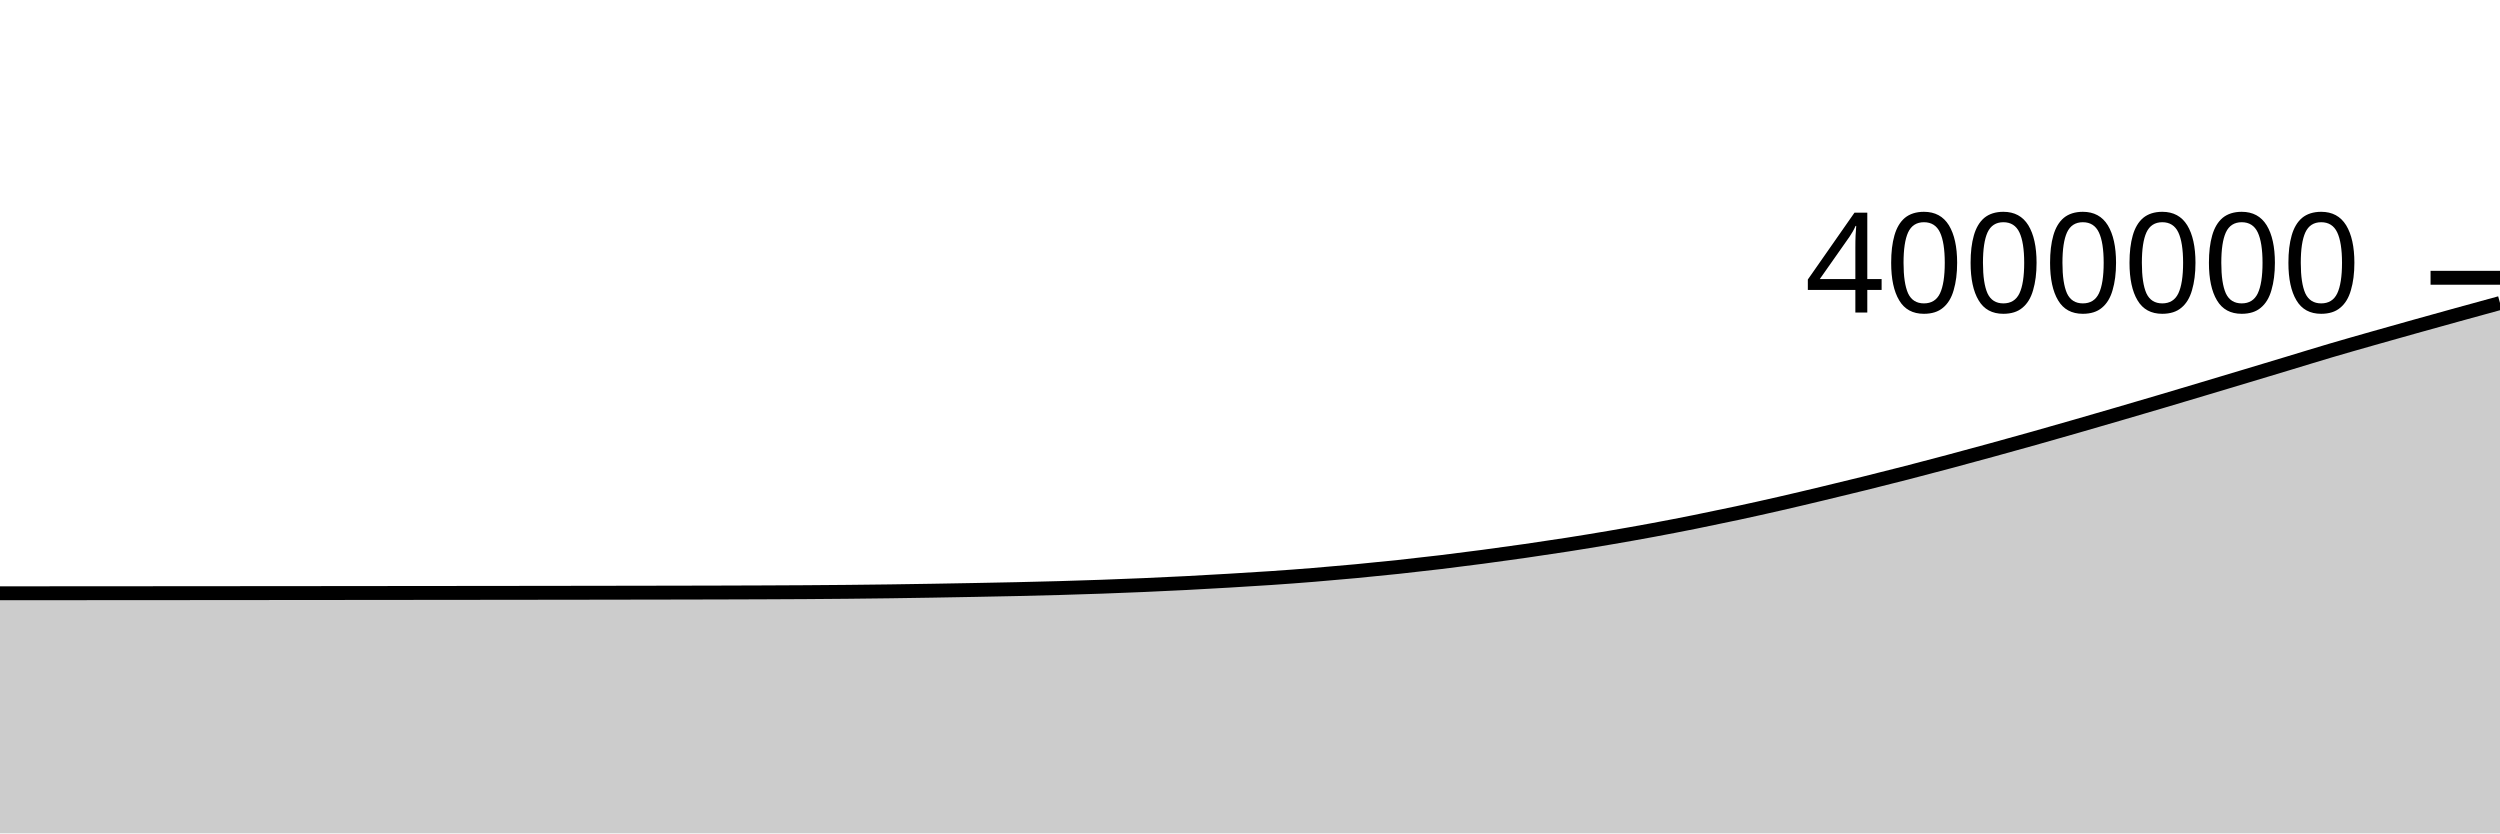
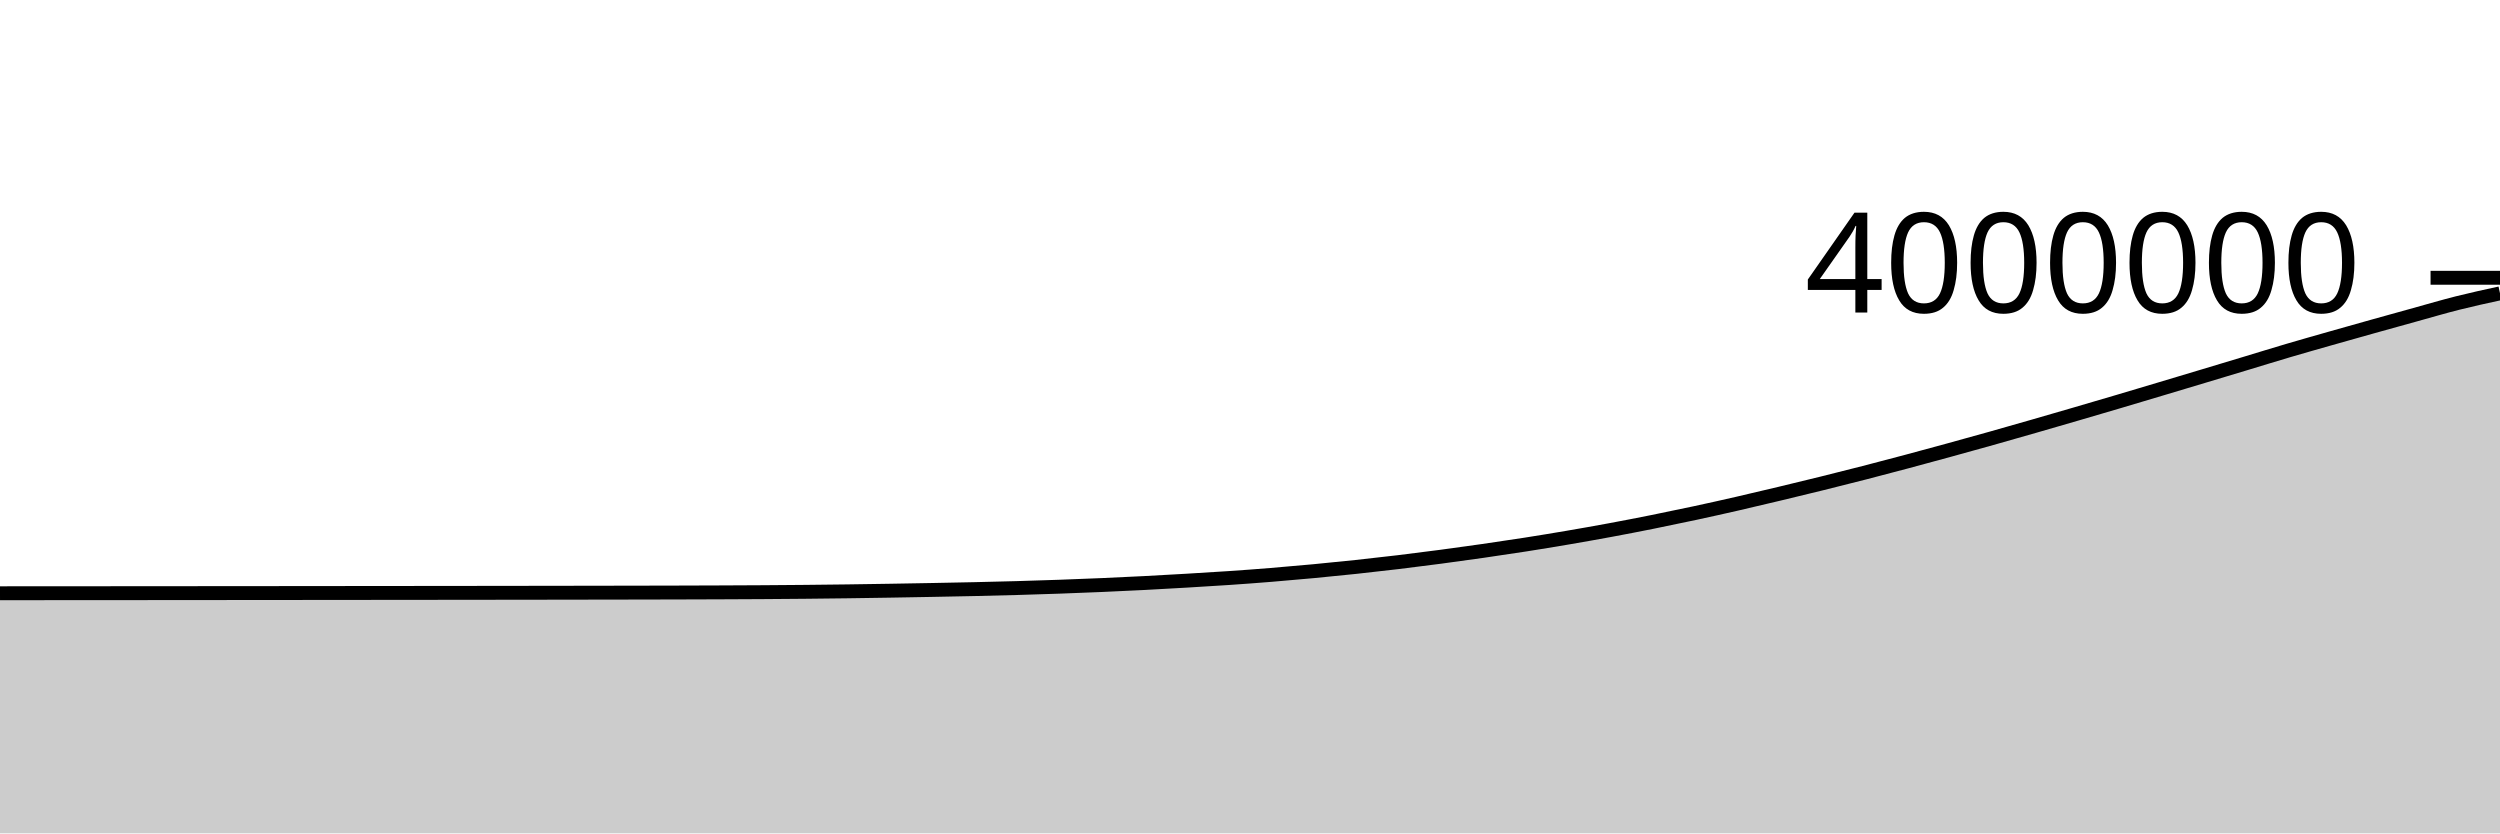
<svg xmlns="http://www.w3.org/2000/svg" viewBox="0 0 180 60">
  <g transform="translate(0,20)">
-     <path class="area" fill="rgba(0, 0, 0, 0.2)" d="M0,22.715C1.017,22.715,2.034,22.714,3.051,22.714C4.068,22.713,5.085,22.713,6.102,22.712C7.119,22.711,8.136,22.711,9.153,22.71C10.169,22.709,11.186,22.709,12.203,22.708C13.22,22.707,14.237,22.707,15.254,22.706C16.271,22.705,17.288,22.704,18.305,22.703C19.322,22.703,20.339,22.702,21.356,22.701C22.373,22.7,23.39,22.699,24.407,22.698C25.424,22.697,26.441,22.696,27.458,22.695C28.475,22.694,29.492,22.693,30.508,22.692C31.525,22.691,32.542,22.69,33.559,22.689C34.576,22.688,35.593,22.687,36.61,22.686C37.627,22.684,38.644,22.683,39.661,22.682C40.678,22.68,41.695,22.679,42.712,22.678C43.729,22.676,44.746,22.675,45.763,22.673C46.78,22.671,47.797,22.67,48.814,22.668C49.831,22.666,50.847,22.664,51.864,22.661C52.881,22.658,53.898,22.655,54.915,22.651C55.932,22.647,56.949,22.642,57.966,22.636C58.983,22.629,60,22.622,61.017,22.612C62.034,22.602,63.051,22.591,64.068,22.577C65.085,22.564,66.102,22.548,67.119,22.531C68.136,22.515,69.153,22.497,70.169,22.477C71.186,22.458,72.203,22.439,73.22,22.416C74.237,22.393,75.254,22.369,76.271,22.34C77.288,22.311,78.305,22.279,79.322,22.243C80.339,22.207,81.356,22.167,82.373,22.123C83.39,22.079,84.407,22.031,85.424,21.979C86.441,21.926,87.458,21.869,88.475,21.809C89.492,21.75,90.508,21.689,91.525,21.619C92.542,21.55,93.559,21.475,94.576,21.392C95.593,21.31,96.61,21.221,97.627,21.125C98.644,21.029,99.661,20.927,100.678,20.819C101.695,20.71,102.712,20.595,103.729,20.473C104.746,20.35,105.763,20.22,106.78,20.086C107.797,19.951,108.814,19.81,109.831,19.664C110.847,19.517,111.864,19.367,112.881,19.208C113.898,19.048,114.915,18.882,115.932,18.708C116.949,18.535,117.966,18.354,118.983,18.166C120,17.977,121.017,17.78,122.034,17.576C123.051,17.372,124.068,17.16,125.085,16.942C126.102,16.723,127.119,16.496,128.136,16.263C129.153,16.031,130.169,15.788,131.186,15.545C132.203,15.302,133.22,15.055,134.237,14.804C135.254,14.552,136.271,14.297,137.288,14.035C138.305,13.773,139.322,13.505,140.339,13.233C141.356,12.962,142.373,12.685,143.39,12.406C144.407,12.127,145.424,11.845,146.441,11.559C147.458,11.273,148.475,10.982,149.492,10.689C150.508,10.397,151.525,10.101,152.542,9.804C153.559,9.507,154.576,9.209,155.593,8.908C156.61,8.607,157.627,8.302,158.644,7.998C159.661,7.693,160.678,7.388,161.695,7.083C162.712,6.777,163.729,6.471,164.746,6.164C165.763,5.857,166.78,5.541,167.797,5.241C168.814,4.941,169.831,4.654,170.847,4.364C171.864,4.075,172.881,3.789,173.898,3.504C174.915,3.22,175.932,2.937,176.949,2.656C177.966,2.375,178.983,2.097,180,1.818L180,40C178.983,40,177.966,40,176.949,40C175.932,40,174.915,40,173.898,40C172.881,40,171.864,40,170.847,40C169.831,40,168.814,40,167.797,40C166.78,40,165.763,40,164.746,40C163.729,40,162.712,40,161.695,40C160.678,40,159.661,40,158.644,40C157.627,40,156.61,40,155.593,40C154.576,40,153.559,40,152.542,40C151.525,40,150.508,40,149.492,40C148.475,40,147.458,40,146.441,40C145.424,40,144.407,40,143.39,40C142.373,40,141.356,40,140.339,40C139.322,40,138.305,40,137.288,40C136.271,40,135.254,40,134.237,40C133.22,40,132.203,40,131.186,40C130.169,40,129.153,40,128.136,40C127.119,40,126.102,40,125.085,40C124.068,40,123.051,40,122.034,40C121.017,40,120,40,118.983,40C117.966,40,116.949,40,115.932,40C114.915,40,113.898,40,112.881,40C111.864,40,110.847,40,109.831,40C108.814,40,107.797,40,106.78,40C105.763,40,104.746,40,103.729,40C102.712,40,101.695,40,100.678,40C99.661,40,98.644,40,97.627,40C96.61,40,95.593,40,94.576,40C93.559,40,92.542,40,91.525,40C90.508,40,89.492,40,88.475,40C87.458,40,86.441,40,85.424,40C84.407,40,83.39,40,82.373,40C81.356,40,80.339,40,79.322,40C78.305,40,77.288,40,76.271,40C75.254,40,74.237,40,73.22,40C72.203,40,71.186,40,70.169,40C69.153,40,68.136,40,67.119,40C66.102,40,65.085,40,64.068,40C63.051,40,62.034,40,61.017,40C60,40,58.983,40,57.966,40C56.949,40,55.932,40,54.915,40C53.898,40,52.881,40,51.864,40C50.847,40,49.831,40,48.814,40C47.797,40,46.78,40,45.763,40C44.746,40,43.729,40,42.712,40C41.695,40,40.678,40,39.661,40C38.644,40,37.627,40,36.61,40C35.593,40,34.576,40,33.559,40C32.542,40,31.525,40,30.508,40C29.492,40,28.475,40,27.458,40C26.441,40,25.424,40,24.407,40C23.39,40,22.373,40,21.356,40C20.339,40,19.322,40,18.305,40C17.288,40,16.271,40,15.254,40C14.237,40,13.22,40,12.203,40C11.186,40,10.169,40,9.153,40C8.136,40,7.119,40,6.102,40C5.085,40,4.068,40,3.051,40C2.034,40,1.017,40,0,40Z" />
-     <path class="line" stroke="black" fill="none" d="M0,22.715C1.017,22.715,2.034,22.714,3.051,22.714C4.068,22.713,5.085,22.713,6.102,22.712C7.119,22.711,8.136,22.711,9.153,22.71C10.169,22.709,11.186,22.709,12.203,22.708C13.22,22.707,14.237,22.707,15.254,22.706C16.271,22.705,17.288,22.704,18.305,22.703C19.322,22.703,20.339,22.702,21.356,22.701C22.373,22.7,23.39,22.699,24.407,22.698C25.424,22.697,26.441,22.696,27.458,22.695C28.475,22.694,29.492,22.693,30.508,22.692C31.525,22.691,32.542,22.69,33.559,22.689C34.576,22.688,35.593,22.687,36.61,22.686C37.627,22.684,38.644,22.683,39.661,22.682C40.678,22.68,41.695,22.679,42.712,22.678C43.729,22.676,44.746,22.675,45.763,22.673C46.78,22.671,47.797,22.67,48.814,22.668C49.831,22.666,50.847,22.664,51.864,22.661C52.881,22.658,53.898,22.655,54.915,22.651C55.932,22.647,56.949,22.642,57.966,22.636C58.983,22.629,60,22.622,61.017,22.612C62.034,22.602,63.051,22.591,64.068,22.577C65.085,22.564,66.102,22.548,67.119,22.531C68.136,22.515,69.153,22.497,70.169,22.477C71.186,22.458,72.203,22.439,73.22,22.416C74.237,22.393,75.254,22.369,76.271,22.34C77.288,22.311,78.305,22.279,79.322,22.243C80.339,22.207,81.356,22.167,82.373,22.123C83.39,22.079,84.407,22.031,85.424,21.979C86.441,21.926,87.458,21.869,88.475,21.809C89.492,21.75,90.508,21.689,91.525,21.619C92.542,21.55,93.559,21.475,94.576,21.392C95.593,21.31,96.61,21.221,97.627,21.125C98.644,21.029,99.661,20.927,100.678,20.819C101.695,20.71,102.712,20.595,103.729,20.473C104.746,20.35,105.763,20.22,106.78,20.086C107.797,19.951,108.814,19.81,109.831,19.664C110.847,19.517,111.864,19.367,112.881,19.208C113.898,19.048,114.915,18.882,115.932,18.708C116.949,18.535,117.966,18.354,118.983,18.166C120,17.977,121.017,17.78,122.034,17.576C123.051,17.372,124.068,17.16,125.085,16.942C126.102,16.723,127.119,16.496,128.136,16.263C129.153,16.031,130.169,15.788,131.186,15.545C132.203,15.302,133.22,15.055,134.237,14.804C135.254,14.552,136.271,14.297,137.288,14.035C138.305,13.773,139.322,13.505,140.339,13.233C141.356,12.962,142.373,12.685,143.39,12.406C144.407,12.127,145.424,11.845,146.441,11.559C147.458,11.273,148.475,10.982,149.492,10.689C150.508,10.397,151.525,10.101,152.542,9.804C153.559,9.507,154.576,9.209,155.593,8.908C156.61,8.607,157.627,8.302,158.644,7.998C159.661,7.693,160.678,7.388,161.695,7.083C162.712,6.777,163.729,6.471,164.746,6.164C165.763,5.857,166.78,5.541,167.797,5.241C168.814,4.941,169.831,4.654,170.847,4.364C171.864,4.075,172.881,3.789,173.898,3.504C174.915,3.22,175.932,2.937,176.949,2.656C177.966,2.375,178.983,2.097,180,1.818" />
+     <path class="area" fill="rgba(0, 0, 0, 0.2)" d="M0,22.714C1.017,22.713,2.034,22.713,3.051,22.712C4.068,22.711,5.085,22.711,6.102,22.71C7.119,22.709,8.136,22.709,9.153,22.708C10.169,22.707,11.186,22.707,12.203,22.706C13.22,22.705,14.237,22.704,15.254,22.703C16.271,22.703,17.288,22.702,18.305,22.701C19.322,22.7,20.339,22.699,21.356,22.698C22.373,22.697,23.39,22.696,24.407,22.695C25.424,22.694,26.441,22.694,27.458,22.692C28.475,22.691,29.492,22.69,30.508,22.689C31.525,22.688,32.542,22.687,33.559,22.686C34.576,22.684,35.593,22.683,36.61,22.682C37.627,22.68,38.644,22.679,39.661,22.678C40.678,22.676,41.695,22.675,42.712,22.673C43.729,22.671,44.746,22.67,45.763,22.668C46.78,22.666,47.797,22.664,48.814,22.661C49.831,22.658,50.847,22.655,51.864,22.651C52.881,22.647,53.898,22.642,54.915,22.636C55.932,22.629,56.949,22.622,57.966,22.612C58.983,22.602,60,22.591,61.017,22.577C62.034,22.564,63.051,22.548,64.068,22.531C65.085,22.515,66.102,22.497,67.119,22.477C68.136,22.458,69.153,22.439,70.169,22.416C71.186,22.393,72.203,22.369,73.22,22.34C74.237,22.311,75.254,22.279,76.271,22.243C77.288,22.207,78.305,22.167,79.322,22.123C80.339,22.079,81.356,22.031,82.373,21.979C83.39,21.926,84.407,21.869,85.424,21.809C86.441,21.75,87.458,21.689,88.475,21.619C89.492,21.55,90.508,21.475,91.525,21.392C92.542,21.31,93.559,21.221,94.576,21.125C95.593,21.03,96.61,20.928,97.627,20.819C98.644,20.71,99.661,20.595,100.678,20.473C101.695,20.35,102.712,20.22,103.729,20.086C104.746,19.951,105.763,19.81,106.78,19.664C107.797,19.517,108.814,19.367,109.831,19.208C110.847,19.048,111.864,18.882,112.881,18.708C113.898,18.535,114.915,18.354,115.932,18.166C116.949,17.977,117.966,17.781,118.983,17.576C120,17.372,121.017,17.16,122.034,16.942C123.051,16.723,124.068,16.496,125.085,16.263C126.102,16.031,127.119,15.788,128.136,15.545C129.153,15.302,130.169,15.055,131.186,14.804C132.203,14.552,133.22,14.297,134.237,14.035C135.254,13.773,136.271,13.505,137.288,13.233C138.305,12.962,139.322,12.685,140.339,12.406C141.356,12.127,142.373,11.845,143.39,11.559C144.407,11.273,145.424,10.982,146.441,10.689C147.458,10.397,148.475,10.101,149.492,9.804C150.508,9.507,151.525,9.209,152.542,8.908C153.559,8.607,154.576,8.302,155.593,7.998C156.61,7.693,157.627,7.388,158.644,7.083C159.661,6.777,160.678,6.471,161.695,6.164C162.712,5.857,163.729,5.541,164.746,5.241C165.763,4.941,166.78,4.654,167.797,4.364C168.814,4.075,169.831,3.789,170.847,3.504C171.864,3.22,172.881,2.937,173.898,2.656C174.915,2.375,175.932,2.074,176.949,1.818C177.966,1.562,178.983,1.341,180,1.12L180,40C178.983,40,177.966,40,176.949,40C175.932,40,174.915,40,173.898,40C172.881,40,171.864,40,170.847,40C169.831,40,168.814,40,167.797,40C166.78,40,165.763,40,164.746,40C163.729,40,162.712,40,161.695,40C160.678,40,159.661,40,158.644,40C157.627,40,156.61,40,155.593,40C154.576,40,153.559,40,152.542,40C151.525,40,150.508,40,149.492,40C148.475,40,147.458,40,146.441,40C145.424,40,144.407,40,143.39,40C142.373,40,141.356,40,140.339,40C139.322,40,138.305,40,137.288,40C136.271,40,135.254,40,134.237,40C133.22,40,132.203,40,131.186,40C130.169,40,129.153,40,128.136,40C127.119,40,126.102,40,125.085,40C124.068,40,123.051,40,122.034,40C121.017,40,120,40,118.983,40C117.966,40,116.949,40,115.932,40C114.915,40,113.898,40,112.881,40C111.864,40,110.847,40,109.831,40C108.814,40,107.797,40,106.78,40C105.763,40,104.746,40,103.729,40C102.712,40,101.695,40,100.678,40C99.661,40,98.644,40,97.627,40C96.61,40,95.593,40,94.576,40C93.559,40,92.542,40,91.525,40C90.508,40,89.492,40,88.475,40C87.458,40,86.441,40,85.424,40C84.407,40,83.39,40,82.373,40C81.356,40,80.339,40,79.322,40C78.305,40,77.288,40,76.271,40C75.254,40,74.237,40,73.22,40C72.203,40,71.186,40,70.169,40C69.153,40,68.136,40,67.119,40C66.102,40,65.085,40,64.068,40C63.051,40,62.034,40,61.017,40C60,40,58.983,40,57.966,40C56.949,40,55.932,40,54.915,40C53.898,40,52.881,40,51.864,40C50.847,40,49.831,40,48.814,40C47.797,40,46.78,40,45.763,40C44.746,40,43.729,40,42.712,40C41.695,40,40.678,40,39.661,40C38.644,40,37.627,40,36.61,40C35.593,40,34.576,40,33.559,40C32.542,40,31.525,40,30.508,40C29.492,40,28.475,40,27.458,40C26.441,40,25.424,40,24.407,40C23.39,40,22.373,40,21.356,40C20.339,40,19.322,40,18.305,40C17.288,40,16.271,40,15.254,40C14.237,40,13.22,40,12.203,40C11.186,40,10.169,40,9.153,40C8.136,40,7.119,40,6.102,40C5.085,40,4.068,40,3.051,40C2.034,40,1.017,40,0,40Z" />
+     <path class="line" stroke="black" fill="none" d="M0,22.714C1.017,22.713,2.034,22.713,3.051,22.712C4.068,22.711,5.085,22.711,6.102,22.71C7.119,22.709,8.136,22.709,9.153,22.708C10.169,22.707,11.186,22.707,12.203,22.706C13.22,22.705,14.237,22.704,15.254,22.703C16.271,22.703,17.288,22.702,18.305,22.701C19.322,22.7,20.339,22.699,21.356,22.698C22.373,22.697,23.39,22.696,24.407,22.695C25.424,22.694,26.441,22.694,27.458,22.692C28.475,22.691,29.492,22.69,30.508,22.689C31.525,22.688,32.542,22.687,33.559,22.686C34.576,22.684,35.593,22.683,36.61,22.682C37.627,22.68,38.644,22.679,39.661,22.678C40.678,22.676,41.695,22.675,42.712,22.673C43.729,22.671,44.746,22.67,45.763,22.668C46.78,22.666,47.797,22.664,48.814,22.661C49.831,22.658,50.847,22.655,51.864,22.651C52.881,22.647,53.898,22.642,54.915,22.636C55.932,22.629,56.949,22.622,57.966,22.612C58.983,22.602,60,22.591,61.017,22.577C62.034,22.564,63.051,22.548,64.068,22.531C65.085,22.515,66.102,22.497,67.119,22.477C68.136,22.458,69.153,22.439,70.169,22.416C71.186,22.393,72.203,22.369,73.22,22.34C74.237,22.311,75.254,22.279,76.271,22.243C77.288,22.207,78.305,22.167,79.322,22.123C80.339,22.079,81.356,22.031,82.373,21.979C83.39,21.926,84.407,21.869,85.424,21.809C86.441,21.75,87.458,21.689,88.475,21.619C89.492,21.55,90.508,21.475,91.525,21.392C92.542,21.31,93.559,21.221,94.576,21.125C95.593,21.03,96.61,20.928,97.627,20.819C98.644,20.71,99.661,20.595,100.678,20.473C101.695,20.35,102.712,20.22,103.729,20.086C104.746,19.951,105.763,19.81,106.78,19.664C107.797,19.517,108.814,19.367,109.831,19.208C110.847,19.048,111.864,18.882,112.881,18.708C113.898,18.535,114.915,18.354,115.932,18.166C116.949,17.977,117.966,17.781,118.983,17.576C120,17.372,121.017,17.16,122.034,16.942C123.051,16.723,124.068,16.496,125.085,16.263C126.102,16.031,127.119,15.788,128.136,15.545C129.153,15.302,130.169,15.055,131.186,14.804C132.203,14.552,133.22,14.297,134.237,14.035C135.254,13.773,136.271,13.505,137.288,13.233C138.305,12.962,139.322,12.685,140.339,12.406C141.356,12.127,142.373,11.845,143.39,11.559C144.407,11.273,145.424,10.982,146.441,10.689C147.458,10.397,148.475,10.101,149.492,9.804C150.508,9.507,151.525,9.209,152.542,8.908C153.559,8.607,154.576,8.302,155.593,7.998C156.61,7.693,157.627,7.388,158.644,7.083C159.661,6.777,160.678,6.471,161.695,6.164C162.712,5.857,163.729,5.541,164.746,5.241C165.763,4.941,166.78,4.654,167.797,4.364C168.814,4.075,169.831,3.789,170.847,3.504C171.864,3.22,172.881,2.937,173.898,2.656C174.915,2.375,175.932,2.074,176.949,1.818C177.966,1.562,178.983,1.341,180,1.12" />
    <path class="axis-ceiling" stroke-width="1" stroke="black" fill="none" d="M175,0L180,0" />
    <text class="axis-ceiling-label" font-family="sans-serif" text-anchor="end" font-size="10px" x="170" y="2.5">4000000</text>
  </g>
</svg>
